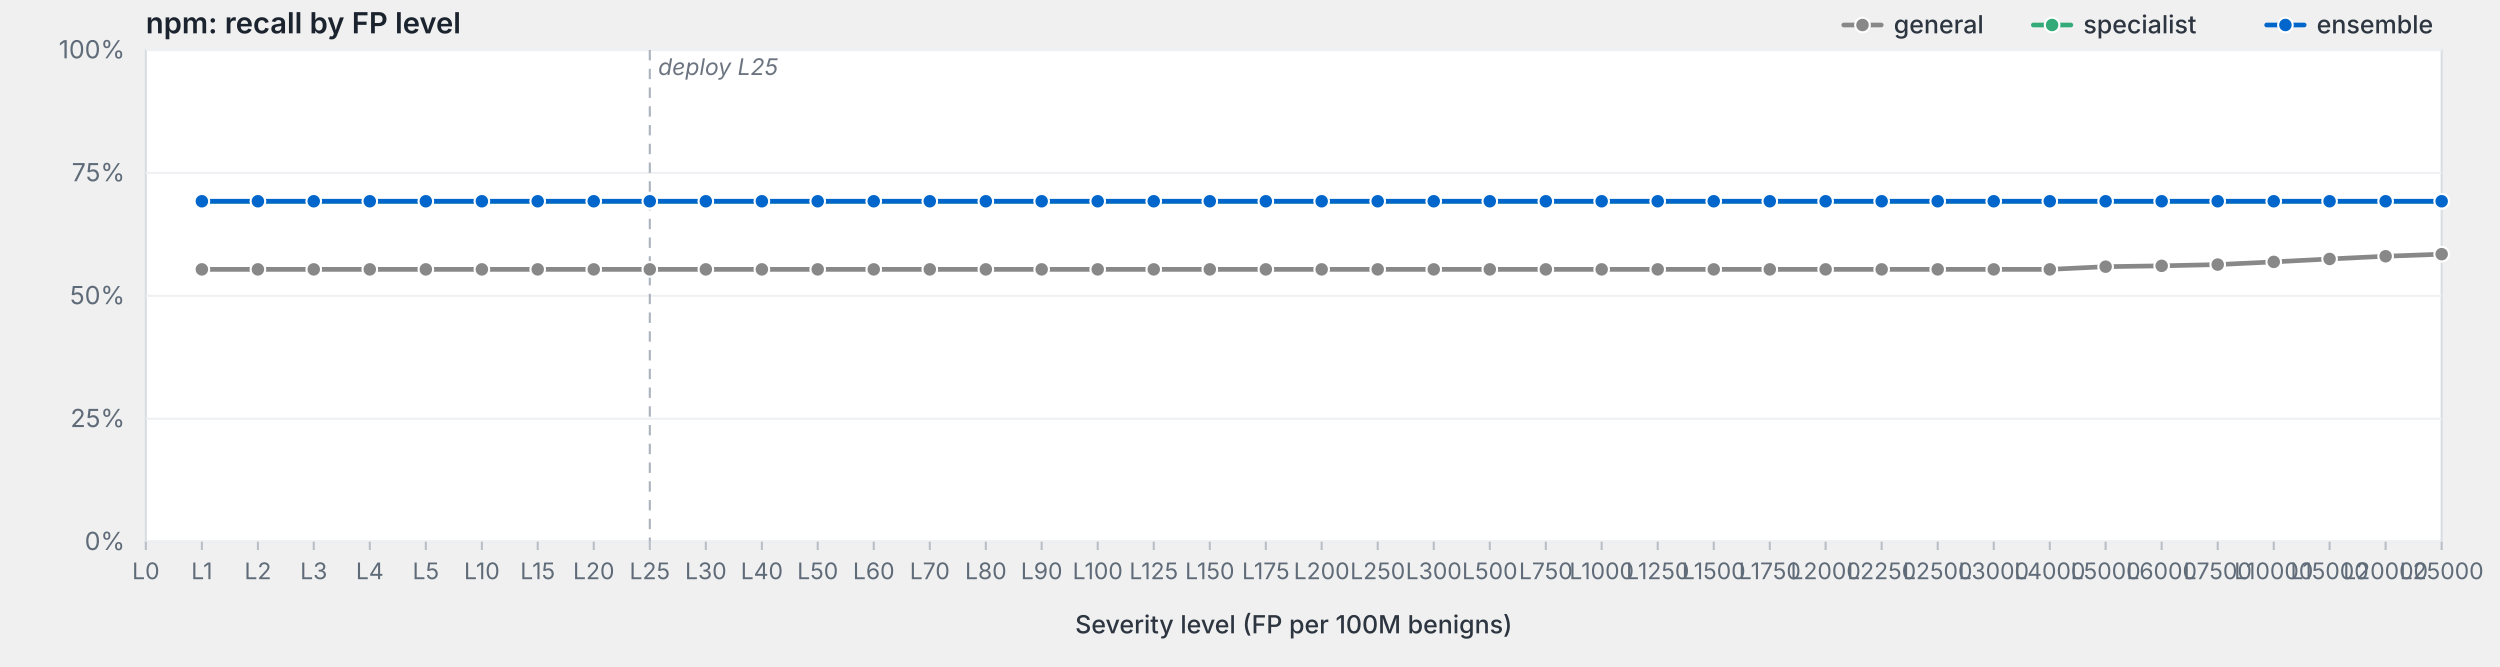
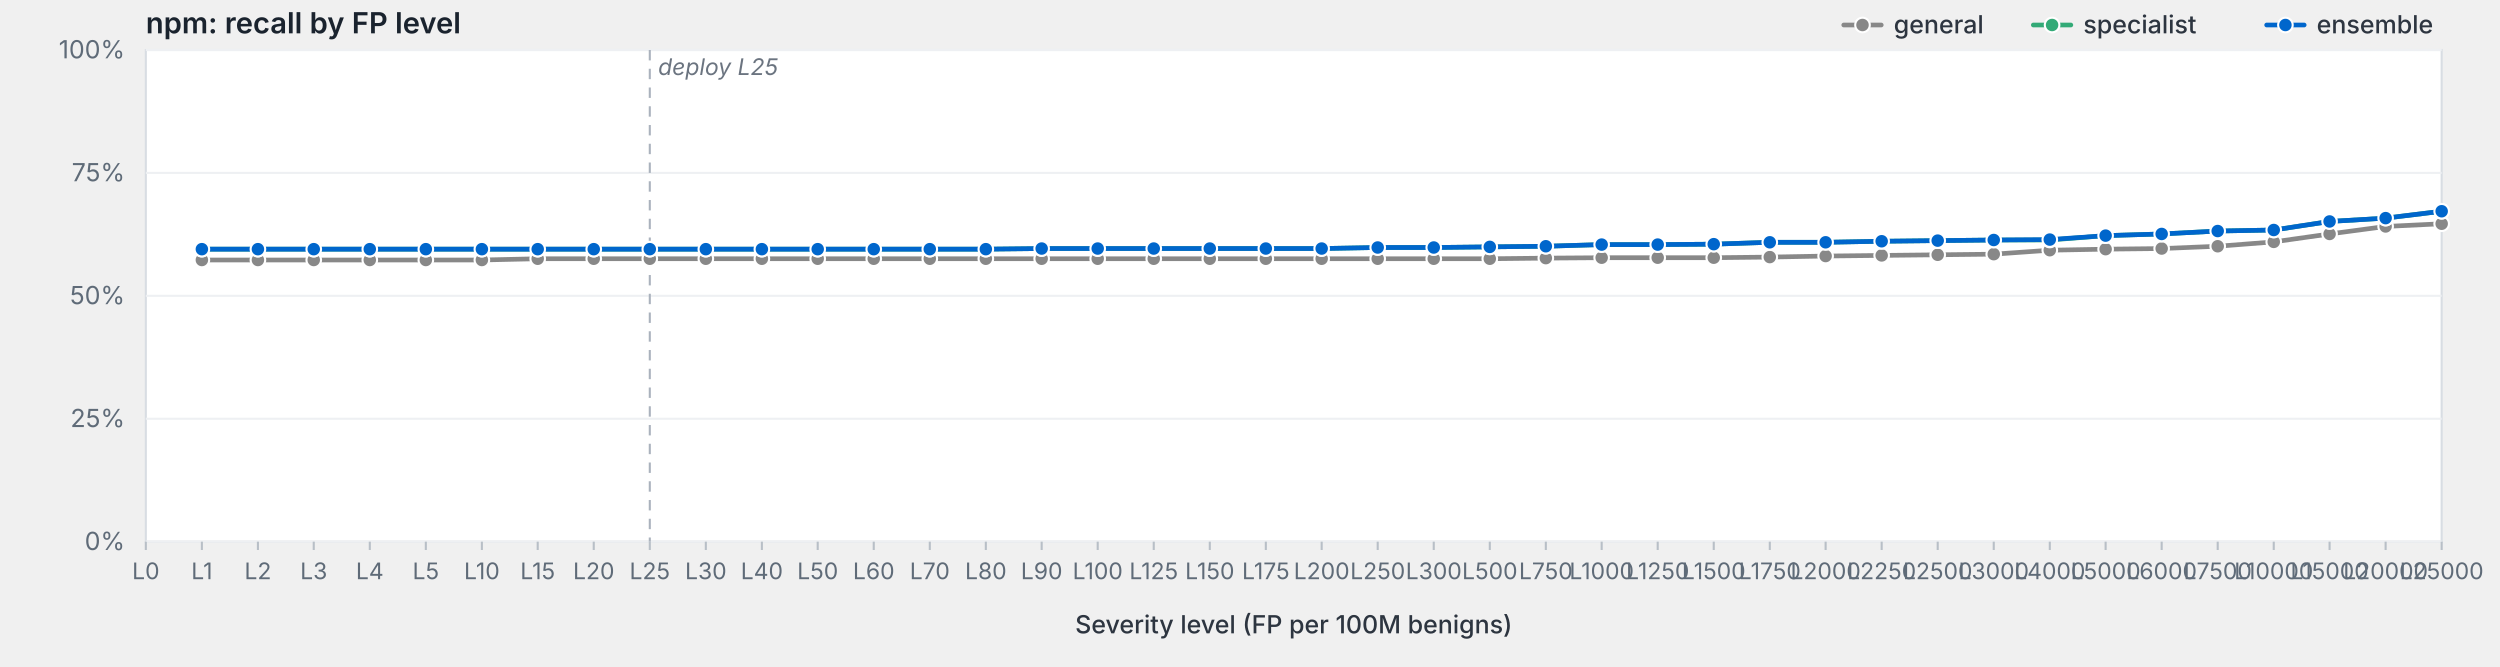
<svg xmlns="http://www.w3.org/2000/svg" viewBox="0 0 1200 320" width="1200" height="320" preserveAspectRatio="xMidYMid meet" role="img" aria-label="npm: recall by FP level">
  <style>svg { background: #fdfdfd; }.frame { fill: #fff; stroke: #d8dde3; stroke-width: 1; }.grid { stroke: #eef0f3; stroke-width: 1; }.tick { stroke: #b8bfc7; stroke-width: 1; }.axis-label { fill: #5f6b78; font-family: -apple-system, BlinkMacSystemFont, "Segoe UI", system-ui, sans-serif; font-size: 12px; }.x-label { fill: #5f6b78; font-family: -apple-system, BlinkMacSystemFont, "Segoe UI", system-ui, sans-serif; font-size: 11px; }.axis-title { fill: #2d3540; font-family: -apple-system, BlinkMacSystemFont, "Segoe UI", system-ui, sans-serif; font-size: 12px; font-weight: 500; }.title { fill: #1a232e; font-family: -apple-system, BlinkMacSystemFont, "Segoe UI", system-ui, sans-serif; font-size: 14px; font-weight: 600; }.deploy-marker { stroke: #aab2bd; stroke-width: 1; stroke-dasharray: 5,4; }.deploy-label { fill: #6b7480; font-family: -apple-system, BlinkMacSystemFont, "Segoe UI", system-ui, sans-serif; font-size: 11px; font-style: italic; }.curve { fill: none; stroke-width: 2.25; stroke-linejoin: round; stroke-linecap: round; }.marker { stroke: #fff; stroke-width: 1; }.legend-text { fill: #2d3540; font-family: -apple-system, BlinkMacSystemFont, "Segoe UI", system-ui, sans-serif; font-size: 12px; font-weight: 500; }</style>
  <text class="title" x="70" y="16">npm: recall by FP level</text>
  <rect class="frame" x="70" y="24" width="1102" height="236" />
  <line class="grid" x1="70" y1="260.0" x2="1172" y2="260.0" />
  <text class="axis-label" x="60" y="264.0" text-anchor="end">0%</text>
  <line class="grid" x1="70" y1="201.0" x2="1172" y2="201.0" />
  <text class="axis-label" x="60" y="205.0" text-anchor="end">25%</text>
  <line class="grid" x1="70" y1="142.0" x2="1172" y2="142.0" />
  <text class="axis-label" x="60" y="146.0" text-anchor="end">50%</text>
  <line class="grid" x1="70" y1="83.0" x2="1172" y2="83.0" />
  <text class="axis-label" x="60" y="87.0" text-anchor="end">75%</text>
  <line class="grid" x1="70" y1="24.0" x2="1172" y2="24.0" />
  <text class="axis-label" x="60" y="28.0" text-anchor="end">100%</text>
  <line class="deploy-marker" x1="311.9" y1="24" x2="311.9" y2="260" />
  <text class="deploy-label" x="315.9" y="36" text-anchor="start">deploy L25</text>
  <line class="tick" x1="70.0" y1="260" x2="70.0" y2="264" />
  <text class="x-label" x="70.0" y="278" text-anchor="middle">L0</text>
  <line class="tick" x1="96.9" y1="260" x2="96.9" y2="264" />
  <text class="x-label" x="96.9" y="278" text-anchor="middle">L1</text>
  <line class="tick" x1="123.8" y1="260" x2="123.8" y2="264" />
  <text class="x-label" x="123.8" y="278" text-anchor="middle">L2</text>
  <line class="tick" x1="150.6" y1="260" x2="150.6" y2="264" />
  <text class="x-label" x="150.6" y="278" text-anchor="middle">L3</text>
  <line class="tick" x1="177.5" y1="260" x2="177.5" y2="264" />
  <text class="x-label" x="177.5" y="278" text-anchor="middle">L4</text>
  <line class="tick" x1="204.4" y1="260" x2="204.4" y2="264" />
  <text class="x-label" x="204.4" y="278" text-anchor="middle">L5</text>
  <line class="tick" x1="231.3" y1="260" x2="231.3" y2="264" />
  <text class="x-label" x="231.3" y="278" text-anchor="middle">L10</text>
  <line class="tick" x1="258.1" y1="260" x2="258.1" y2="264" />
  <text class="x-label" x="258.1" y="278" text-anchor="middle">L15</text>
  <line class="tick" x1="285.0" y1="260" x2="285.0" y2="264" />
  <text class="x-label" x="285.0" y="278" text-anchor="middle">L20</text>
  <line class="tick" x1="311.9" y1="260" x2="311.9" y2="264" />
  <text class="x-label" x="311.9" y="278" text-anchor="middle">L25</text>
  <line class="tick" x1="338.8" y1="260" x2="338.8" y2="264" />
  <text class="x-label" x="338.8" y="278" text-anchor="middle">L30</text>
  <line class="tick" x1="365.7" y1="260" x2="365.7" y2="264" />
  <text class="x-label" x="365.7" y="278" text-anchor="middle">L40</text>
  <line class="tick" x1="392.5" y1="260" x2="392.5" y2="264" />
  <text class="x-label" x="392.5" y="278" text-anchor="middle">L50</text>
  <line class="tick" x1="419.4" y1="260" x2="419.4" y2="264" />
  <text class="x-label" x="419.4" y="278" text-anchor="middle">L60</text>
  <line class="tick" x1="446.3" y1="260" x2="446.3" y2="264" />
  <text class="x-label" x="446.3" y="278" text-anchor="middle">L70</text>
  <line class="tick" x1="473.2" y1="260" x2="473.2" y2="264" />
  <text class="x-label" x="473.2" y="278" text-anchor="middle">L80</text>
  <line class="tick" x1="500.0" y1="260" x2="500.0" y2="264" />
  <text class="x-label" x="500.0" y="278" text-anchor="middle">L90</text>
  <line class="tick" x1="526.9" y1="260" x2="526.9" y2="264" />
  <text class="x-label" x="526.9" y="278" text-anchor="middle">L100</text>
  <line class="tick" x1="553.8" y1="260" x2="553.8" y2="264" />
  <text class="x-label" x="553.8" y="278" text-anchor="middle">L125</text>
  <line class="tick" x1="580.7" y1="260" x2="580.7" y2="264" />
  <text class="x-label" x="580.7" y="278" text-anchor="middle">L150</text>
  <line class="tick" x1="607.6" y1="260" x2="607.6" y2="264" />
  <text class="x-label" x="607.6" y="278" text-anchor="middle">L175</text>
  <line class="tick" x1="634.4" y1="260" x2="634.4" y2="264" />
  <text class="x-label" x="634.4" y="278" text-anchor="middle">L200</text>
  <line class="tick" x1="661.3" y1="260" x2="661.3" y2="264" />
  <text class="x-label" x="661.3" y="278" text-anchor="middle">L250</text>
  <line class="tick" x1="688.2" y1="260" x2="688.2" y2="264" />
  <text class="x-label" x="688.2" y="278" text-anchor="middle">L300</text>
  <line class="tick" x1="715.1" y1="260" x2="715.1" y2="264" />
  <text class="x-label" x="715.1" y="278" text-anchor="middle">L500</text>
  <line class="tick" x1="742.0" y1="260" x2="742.0" y2="264" />
  <text class="x-label" x="742.0" y="278" text-anchor="middle">L750</text>
  <line class="tick" x1="768.8" y1="260" x2="768.8" y2="264" />
  <text class="x-label" x="768.8" y="278" text-anchor="middle">L1000</text>
  <line class="tick" x1="795.7" y1="260" x2="795.7" y2="264" />
  <text class="x-label" x="795.7" y="278" text-anchor="middle">L1250</text>
  <line class="tick" x1="822.6" y1="260" x2="822.6" y2="264" />
  <text class="x-label" x="822.6" y="278" text-anchor="middle">L1500</text>
  <line class="tick" x1="849.5" y1="260" x2="849.5" y2="264" />
  <text class="x-label" x="849.5" y="278" text-anchor="middle">L1750</text>
  <line class="tick" x1="876.3" y1="260" x2="876.3" y2="264" />
  <text class="x-label" x="876.3" y="278" text-anchor="middle">L2000</text>
  <line class="tick" x1="903.2" y1="260" x2="903.2" y2="264" />
  <text class="x-label" x="903.2" y="278" text-anchor="middle">L2250</text>
  <line class="tick" x1="930.1" y1="260" x2="930.1" y2="264" />
  <text class="x-label" x="930.1" y="278" text-anchor="middle">L2500</text>
  <line class="tick" x1="957.0" y1="260" x2="957.0" y2="264" />
  <text class="x-label" x="957.0" y="278" text-anchor="middle">L3000</text>
  <line class="tick" x1="983.9" y1="260" x2="983.9" y2="264" />
  <text class="x-label" x="983.9" y="278" text-anchor="middle">L4000</text>
  <line class="tick" x1="1010.7" y1="260" x2="1010.7" y2="264" />
  <text class="x-label" x="1010.7" y="278" text-anchor="middle">L5000</text>
  <line class="tick" x1="1037.6" y1="260" x2="1037.6" y2="264" />
  <text class="x-label" x="1037.6" y="278" text-anchor="middle">L6000</text>
  <line class="tick" x1="1064.5" y1="260" x2="1064.5" y2="264" />
  <text class="x-label" x="1064.5" y="278" text-anchor="middle">L7500</text>
  <line class="tick" x1="1091.4" y1="260" x2="1091.4" y2="264" />
  <text class="x-label" x="1091.4" y="278" text-anchor="middle">L10000</text>
  <line class="tick" x1="1118.2" y1="260" x2="1118.2" y2="264" />
  <text class="x-label" x="1118.2" y="278" text-anchor="middle">L15000</text>
  <line class="tick" x1="1145.1" y1="260" x2="1145.1" y2="264" />
  <text class="x-label" x="1145.1" y="278" text-anchor="middle">L20000</text>
  <line class="tick" x1="1172.0" y1="260" x2="1172.0" y2="264" />
  <text class="x-label" x="1172.0" y="278" text-anchor="middle">L25000</text>
  <text class="axis-title" x="621.0" y="304" text-anchor="middle">Severity level (FP per 100M benigns)</text>
-   <path class="curve" d="M96.9,129.3 L123.8,129.3 L150.6,129.3 L177.5,129.3 L204.4,129.3 L231.3,129.3 L258.1,129.3 L285.0,129.3 L311.9,129.3 L338.8,129.3 L365.7,129.3 L392.5,129.3 L419.4,129.3 L446.3,129.3 L473.2,129.3 L500.0,129.3 L526.9,129.3 L553.8,129.3 L580.7,129.3 L607.6,129.3 L634.4,129.3 L661.3,129.3 L688.2,129.3 L715.1,129.3 L742.0,129.3 L768.8,129.3 L795.7,129.3 L822.6,129.3 L849.5,129.3 L876.3,129.3 L903.2,129.3 L930.1,129.3 L957.0,129.3 L983.9,129.3 L1010.7,128.0 L1037.6,127.6 L1064.5,127.0 L1091.4,125.7 L1118.2,124.3 L1145.1,123.0 L1172.0,122.0" stroke="#888" />
-   <circle class="marker" cx="96.9" cy="129.3" r="3.5" fill="#888" />
-   <circle class="marker" cx="123.8" cy="129.3" r="3.5" fill="#888" />
-   <circle class="marker" cx="150.6" cy="129.3" r="3.5" fill="#888" />
-   <circle class="marker" cx="177.5" cy="129.3" r="3.5" fill="#888" />
-   <circle class="marker" cx="204.4" cy="129.3" r="3.5" fill="#888" />
-   <circle class="marker" cx="231.3" cy="129.3" r="3.5" fill="#888" />
-   <circle class="marker" cx="258.1" cy="129.3" r="3.5" fill="#888" />
-   <circle class="marker" cx="285.0" cy="129.3" r="3.5" fill="#888" />
-   <circle class="marker" cx="311.9" cy="129.3" r="3.5" fill="#888" />
-   <circle class="marker" cx="338.8" cy="129.3" r="3.5" fill="#888" />
-   <circle class="marker" cx="365.7" cy="129.3" r="3.5" fill="#888" />
-   <circle class="marker" cx="392.5" cy="129.3" r="3.5" fill="#888" />
-   <circle class="marker" cx="419.4" cy="129.3" r="3.5" fill="#888" />
-   <circle class="marker" cx="446.3" cy="129.3" r="3.5" fill="#888" />
-   <circle class="marker" cx="473.2" cy="129.3" r="3.5" fill="#888" />
-   <circle class="marker" cx="500.0" cy="129.3" r="3.5" fill="#888" />
-   <circle class="marker" cx="526.9" cy="129.3" r="3.5" fill="#888" />
-   <circle class="marker" cx="553.8" cy="129.3" r="3.5" fill="#888" />
-   <circle class="marker" cx="580.7" cy="129.3" r="3.5" fill="#888" />
-   <circle class="marker" cx="607.6" cy="129.3" r="3.5" fill="#888" />
-   <circle class="marker" cx="634.4" cy="129.3" r="3.5" fill="#888" />
-   <circle class="marker" cx="661.3" cy="129.3" r="3.5" fill="#888" />
-   <circle class="marker" cx="688.2" cy="129.3" r="3.5" fill="#888" />
-   <circle class="marker" cx="715.1" cy="129.3" r="3.5" fill="#888" />
-   <circle class="marker" cx="742.0" cy="129.3" r="3.5" fill="#888" />
-   <circle class="marker" cx="768.8" cy="129.3" r="3.5" fill="#888" />
-   <circle class="marker" cx="795.7" cy="129.3" r="3.5" fill="#888" />
-   <circle class="marker" cx="822.6" cy="129.3" r="3.5" fill="#888" />
-   <circle class="marker" cx="849.5" cy="129.3" r="3.5" fill="#888" />
-   <circle class="marker" cx="876.3" cy="129.3" r="3.5" fill="#888" />
-   <circle class="marker" cx="903.2" cy="129.3" r="3.5" fill="#888" />
-   <circle class="marker" cx="930.1" cy="129.3" r="3.5" fill="#888" />
-   <circle class="marker" cx="957.0" cy="129.3" r="3.5" fill="#888" />
-   <circle class="marker" cx="983.9" cy="129.3" r="3.5" fill="#888" />
-   <circle class="marker" cx="1010.7" cy="128.0" r="3.5" fill="#888" />
-   <circle class="marker" cx="1037.6" cy="127.6" r="3.5" fill="#888" />
-   <circle class="marker" cx="1064.5" cy="127.0" r="3.5" fill="#888" />
-   <circle class="marker" cx="1091.4" cy="125.7" r="3.5" fill="#888" />
-   <circle class="marker" cx="1118.2" cy="124.3" r="3.5" fill="#888" />
-   <circle class="marker" cx="1145.1" cy="123.0" r="3.5" fill="#888" />
-   <circle class="marker" cx="1172.0" cy="122.0" r="3.5" fill="#888" />
-   <path class="curve" d="M96.9,96.6 L123.8,96.6 L150.6,96.6 L177.5,96.6 L204.4,96.6 L231.3,96.6 L258.1,96.6 L285.0,96.6 L311.9,96.6 L338.8,96.6 L365.7,96.6 L392.5,96.6 L419.4,96.6 L446.3,96.6 L473.2,96.6 L500.0,96.6 L526.9,96.6 L553.8,96.6 L580.7,96.6 L607.6,96.6 L634.4,96.6 L661.3,96.6 L688.2,96.6 L715.1,96.6 L742.0,96.6 L768.8,96.6 L795.7,96.6 L822.6,96.6 L849.5,96.6 L876.3,96.6 L903.2,96.6 L930.1,96.6 L957.0,96.6 L983.9,96.6 L1010.7,96.6 L1037.6,96.6 L1064.5,96.6 L1091.4,96.6 L1118.2,96.6 L1145.1,96.6 L1172.0,96.6" stroke="#3a7" />
-   <circle class="marker" cx="96.9" cy="96.6" r="3.5" fill="#3a7" />
-   <circle class="marker" cx="123.8" cy="96.6" r="3.5" fill="#3a7" />
-   <circle class="marker" cx="150.6" cy="96.6" r="3.5" fill="#3a7" />
-   <circle class="marker" cx="177.5" cy="96.6" r="3.5" fill="#3a7" />
-   <circle class="marker" cx="204.4" cy="96.6" r="3.5" fill="#3a7" />
-   <circle class="marker" cx="231.3" cy="96.6" r="3.5" fill="#3a7" />
-   <circle class="marker" cx="258.1" cy="96.6" r="3.5" fill="#3a7" />
-   <circle class="marker" cx="285.0" cy="96.6" r="3.5" fill="#3a7" />
-   <circle class="marker" cx="311.9" cy="96.6" r="3.5" fill="#3a7" />
-   <circle class="marker" cx="338.8" cy="96.6" r="3.5" fill="#3a7" />
-   <circle class="marker" cx="365.7" cy="96.6" r="3.5" fill="#3a7" />
-   <circle class="marker" cx="392.5" cy="96.6" r="3.5" fill="#3a7" />
-   <circle class="marker" cx="419.4" cy="96.6" r="3.5" fill="#3a7" />
-   <circle class="marker" cx="446.3" cy="96.6" r="3.5" fill="#3a7" />
-   <circle class="marker" cx="473.2" cy="96.6" r="3.5" fill="#3a7" />
-   <circle class="marker" cx="500.0" cy="96.6" r="3.5" fill="#3a7" />
-   <circle class="marker" cx="526.9" cy="96.6" r="3.5" fill="#3a7" />
-   <circle class="marker" cx="553.8" cy="96.6" r="3.5" fill="#3a7" />
-   <circle class="marker" cx="580.7" cy="96.6" r="3.5" fill="#3a7" />
-   <circle class="marker" cx="607.6" cy="96.6" r="3.5" fill="#3a7" />
-   <circle class="marker" cx="634.4" cy="96.6" r="3.5" fill="#3a7" />
-   <circle class="marker" cx="661.3" cy="96.6" r="3.5" fill="#3a7" />
-   <circle class="marker" cx="688.2" cy="96.6" r="3.5" fill="#3a7" />
-   <circle class="marker" cx="715.1" cy="96.6" r="3.5" fill="#3a7" />
-   <circle class="marker" cx="742.0" cy="96.6" r="3.5" fill="#3a7" />
-   <circle class="marker" cx="768.8" cy="96.6" r="3.5" fill="#3a7" />
-   <circle class="marker" cx="795.7" cy="96.6" r="3.5" fill="#3a7" />
-   <circle class="marker" cx="822.6" cy="96.6" r="3.5" fill="#3a7" />
-   <circle class="marker" cx="849.5" cy="96.6" r="3.5" fill="#3a7" />
-   <circle class="marker" cx="876.3" cy="96.6" r="3.5" fill="#3a7" />
-   <circle class="marker" cx="903.2" cy="96.6" r="3.5" fill="#3a7" />
-   <circle class="marker" cx="930.1" cy="96.6" r="3.5" fill="#3a7" />
-   <circle class="marker" cx="957.0" cy="96.6" r="3.5" fill="#3a7" />
-   <circle class="marker" cx="983.9" cy="96.6" r="3.5" fill="#3a7" />
-   <circle class="marker" cx="1010.7" cy="96.6" r="3.5" fill="#3a7" />
-   <circle class="marker" cx="1037.6" cy="96.6" r="3.5" fill="#3a7" />
-   <circle class="marker" cx="1064.5" cy="96.6" r="3.5" fill="#3a7" />
-   <circle class="marker" cx="1091.4" cy="96.6" r="3.5" fill="#3a7" />
-   <circle class="marker" cx="1118.2" cy="96.6" r="3.5" fill="#3a7" />
-   <circle class="marker" cx="1145.1" cy="96.6" r="3.5" fill="#3a7" />
-   <circle class="marker" cx="1172.0" cy="96.6" r="3.5" fill="#3a7" />
-   <path class="curve" d="M96.9,96.6 L123.8,96.6 L150.6,96.6 L177.5,96.6 L204.4,96.6 L231.3,96.6 L258.1,96.6 L285.0,96.6 L311.9,96.6 L338.8,96.6 L365.7,96.6 L392.5,96.6 L419.4,96.6 L446.3,96.6 L473.2,96.6 L500.0,96.6 L526.9,96.6 L553.8,96.6 L580.7,96.6 L607.6,96.6 L634.4,96.6 L661.3,96.6 L688.2,96.6 L715.1,96.6 L742.0,96.6 L768.8,96.6 L795.7,96.6 L822.6,96.6 L849.5,96.6 L876.3,96.6 L903.2,96.6 L930.1,96.6 L957.0,96.6 L983.9,96.6 L1010.7,96.6 L1037.6,96.6 L1064.5,96.6 L1091.4,96.6 L1118.2,96.6 L1145.1,96.6 L1172.0,96.6" stroke="#06c" />
-   <circle class="marker" cx="96.9" cy="96.6" r="3.5" fill="#06c" />
-   <circle class="marker" cx="123.8" cy="96.6" r="3.5" fill="#06c" />
-   <circle class="marker" cx="150.6" cy="96.6" r="3.5" fill="#06c" />
-   <circle class="marker" cx="177.5" cy="96.6" r="3.5" fill="#06c" />
-   <circle class="marker" cx="204.4" cy="96.6" r="3.5" fill="#06c" />
-   <circle class="marker" cx="231.3" cy="96.6" r="3.5" fill="#06c" />
-   <circle class="marker" cx="258.1" cy="96.6" r="3.5" fill="#06c" />
-   <circle class="marker" cx="285.0" cy="96.6" r="3.5" fill="#06c" />
-   <circle class="marker" cx="311.9" cy="96.6" r="3.5" fill="#06c" />
-   <circle class="marker" cx="338.8" cy="96.6" r="3.5" fill="#06c" />
-   <circle class="marker" cx="365.7" cy="96.6" r="3.5" fill="#06c" />
-   <circle class="marker" cx="392.5" cy="96.6" r="3.5" fill="#06c" />
-   <circle class="marker" cx="419.4" cy="96.6" r="3.5" fill="#06c" />
-   <circle class="marker" cx="446.3" cy="96.6" r="3.5" fill="#06c" />
-   <circle class="marker" cx="473.2" cy="96.6" r="3.5" fill="#06c" />
-   <circle class="marker" cx="500.0" cy="96.6" r="3.5" fill="#06c" />
-   <circle class="marker" cx="526.9" cy="96.6" r="3.5" fill="#06c" />
-   <circle class="marker" cx="553.8" cy="96.6" r="3.5" fill="#06c" />
-   <circle class="marker" cx="580.7" cy="96.6" r="3.5" fill="#06c" />
-   <circle class="marker" cx="607.6" cy="96.6" r="3.5" fill="#06c" />
-   <circle class="marker" cx="634.4" cy="96.6" r="3.5" fill="#06c" />
-   <circle class="marker" cx="661.3" cy="96.6" r="3.5" fill="#06c" />
-   <circle class="marker" cx="688.2" cy="96.6" r="3.5" fill="#06c" />
-   <circle class="marker" cx="715.1" cy="96.6" r="3.5" fill="#06c" />
-   <circle class="marker" cx="742.0" cy="96.6" r="3.5" fill="#06c" />
-   <circle class="marker" cx="768.8" cy="96.6" r="3.5" fill="#06c" />
-   <circle class="marker" cx="795.7" cy="96.6" r="3.5" fill="#06c" />
-   <circle class="marker" cx="822.6" cy="96.6" r="3.5" fill="#06c" />
-   <circle class="marker" cx="849.5" cy="96.6" r="3.5" fill="#06c" />
-   <circle class="marker" cx="876.3" cy="96.6" r="3.5" fill="#06c" />
-   <circle class="marker" cx="903.2" cy="96.6" r="3.5" fill="#06c" />
-   <circle class="marker" cx="930.1" cy="96.6" r="3.5" fill="#06c" />
-   <circle class="marker" cx="957.0" cy="96.6" r="3.5" fill="#06c" />
-   <circle class="marker" cx="983.9" cy="96.6" r="3.5" fill="#06c" />
-   <circle class="marker" cx="1010.7" cy="96.6" r="3.5" fill="#06c" />
-   <circle class="marker" cx="1037.6" cy="96.6" r="3.5" fill="#06c" />
-   <circle class="marker" cx="1064.5" cy="96.6" r="3.5" fill="#06c" />
-   <circle class="marker" cx="1091.4" cy="96.6" r="3.5" fill="#06c" />
-   <circle class="marker" cx="1118.2" cy="96.6" r="3.5" fill="#06c" />
-   <circle class="marker" cx="1145.1" cy="96.6" r="3.5" fill="#06c" />
-   <circle class="marker" cx="1172.0" cy="96.6" r="3.5" fill="#06c" />
+   <path class="curve" d="M96.9,124.8 L123.8,124.8 L150.6,124.8 L177.5,124.8 L204.4,124.8 L231.3,124.8 L258.1,124.2 L285.0,124.2 L311.9,124.2 L338.8,124.2 L365.7,124.2 L392.5,124.2 L419.4,124.2 L446.3,124.2 L473.2,124.2 L500.0,124.2 L526.9,124.2 L553.8,124.2 L580.7,124.2 L607.6,124.2 L634.4,124.2 L661.3,124.2 L688.2,124.2 L715.1,124.2 L742.0,123.9 L768.8,123.7 L795.7,123.7 L822.6,123.7 L849.5,123.4 L876.3,122.9 L903.2,122.6 L930.1,122.3 L957.0,122.0 L983.9,120.1 L1010.7,119.6 L1037.6,119.3 L1064.5,118.2 L1091.4,116.1 L1118.2,112.3 L1145.1,108.7 L1172.0,107.4" stroke="#888" />
+   <circle class="marker" cx="96.9" cy="124.8" r="3.5" fill="#888" />
+   <circle class="marker" cx="123.8" cy="124.8" r="3.5" fill="#888" />
+   <circle class="marker" cx="150.6" cy="124.8" r="3.5" fill="#888" />
+   <circle class="marker" cx="177.5" cy="124.8" r="3.5" fill="#888" />
+   <circle class="marker" cx="204.4" cy="124.8" r="3.5" fill="#888" />
+   <circle class="marker" cx="231.3" cy="124.8" r="3.5" fill="#888" />
+   <circle class="marker" cx="258.1" cy="124.2" r="3.5" fill="#888" />
+   <circle class="marker" cx="285.0" cy="124.2" r="3.5" fill="#888" />
+   <circle class="marker" cx="311.9" cy="124.2" r="3.5" fill="#888" />
+   <circle class="marker" cx="338.8" cy="124.2" r="3.5" fill="#888" />
+   <circle class="marker" cx="365.7" cy="124.2" r="3.5" fill="#888" />
+   <circle class="marker" cx="392.5" cy="124.2" r="3.5" fill="#888" />
+   <circle class="marker" cx="419.4" cy="124.2" r="3.5" fill="#888" />
+   <circle class="marker" cx="446.3" cy="124.2" r="3.5" fill="#888" />
+   <circle class="marker" cx="473.2" cy="124.2" r="3.5" fill="#888" />
+   <circle class="marker" cx="500.0" cy="124.2" r="3.5" fill="#888" />
+   <circle class="marker" cx="526.9" cy="124.2" r="3.5" fill="#888" />
+   <circle class="marker" cx="553.8" cy="124.2" r="3.5" fill="#888" />
+   <circle class="marker" cx="580.7" cy="124.2" r="3.5" fill="#888" />
+   <circle class="marker" cx="607.6" cy="124.2" r="3.5" fill="#888" />
+   <circle class="marker" cx="634.4" cy="124.2" r="3.5" fill="#888" />
+   <circle class="marker" cx="661.3" cy="124.2" r="3.5" fill="#888" />
+   <circle class="marker" cx="688.2" cy="124.2" r="3.5" fill="#888" />
+   <circle class="marker" cx="715.1" cy="124.2" r="3.5" fill="#888" />
+   <circle class="marker" cx="742.0" cy="123.9" r="3.5" fill="#888" />
+   <circle class="marker" cx="768.8" cy="123.7" r="3.5" fill="#888" />
+   <circle class="marker" cx="795.7" cy="123.7" r="3.5" fill="#888" />
+   <circle class="marker" cx="822.6" cy="123.7" r="3.5" fill="#888" />
+   <circle class="marker" cx="849.5" cy="123.4" r="3.5" fill="#888" />
+   <circle class="marker" cx="876.3" cy="122.9" r="3.5" fill="#888" />
+   <circle class="marker" cx="903.2" cy="122.6" r="3.5" fill="#888" />
+   <circle class="marker" cx="930.1" cy="122.3" r="3.5" fill="#888" />
+   <circle class="marker" cx="957.0" cy="122.0" r="3.5" fill="#888" />
+   <circle class="marker" cx="983.9" cy="120.1" r="3.5" fill="#888" />
+   <circle class="marker" cx="1010.7" cy="119.6" r="3.5" fill="#888" />
+   <circle class="marker" cx="1037.6" cy="119.3" r="3.5" fill="#888" />
+   <circle class="marker" cx="1064.5" cy="118.2" r="3.5" fill="#888" />
+   <circle class="marker" cx="1091.4" cy="116.1" r="3.5" fill="#888" />
+   <circle class="marker" cx="1118.2" cy="112.3" r="3.5" fill="#888" />
+   <circle class="marker" cx="1145.1" cy="108.7" r="3.5" fill="#888" />
+   <circle class="marker" cx="1172.0" cy="107.4" r="3.5" fill="#888" />
+   <path class="curve" d="M96.9,119.6 L123.8,119.6 L150.6,119.6 L177.5,119.6 L204.4,119.6 L231.3,119.6 L258.1,119.6 L285.0,119.6 L311.9,119.6 L338.8,119.6 L365.7,119.6 L392.5,119.6 L419.4,119.6 L446.3,119.6 L473.2,119.6 L500.0,119.3 L526.9,119.3 L553.8,119.3 L580.7,119.3 L607.6,119.3 L634.4,119.3 L661.3,118.8 L688.2,118.8 L715.1,118.5 L742.0,118.2 L768.8,117.4 L795.7,117.4 L822.6,117.2 L849.5,116.3 L876.3,116.3 L903.2,115.8 L930.1,115.5 L957.0,115.2 L983.9,115.2 L1010.7,113.1 L1037.6,112.3 L1064.5,110.9 L1091.4,110.4 L1118.2,106.3 L1145.1,104.7 L1172.0,101.4" stroke="#3a7" />
+   <circle class="marker" cx="96.9" cy="119.6" r="3.5" fill="#3a7" />
+   <circle class="marker" cx="123.8" cy="119.6" r="3.5" fill="#3a7" />
+   <circle class="marker" cx="150.6" cy="119.6" r="3.5" fill="#3a7" />
+   <circle class="marker" cx="177.5" cy="119.6" r="3.5" fill="#3a7" />
+   <circle class="marker" cx="204.4" cy="119.6" r="3.5" fill="#3a7" />
+   <circle class="marker" cx="231.3" cy="119.6" r="3.5" fill="#3a7" />
+   <circle class="marker" cx="258.1" cy="119.6" r="3.5" fill="#3a7" />
+   <circle class="marker" cx="285.0" cy="119.6" r="3.5" fill="#3a7" />
+   <circle class="marker" cx="311.9" cy="119.6" r="3.5" fill="#3a7" />
+   <circle class="marker" cx="338.8" cy="119.6" r="3.5" fill="#3a7" />
+   <circle class="marker" cx="365.7" cy="119.6" r="3.5" fill="#3a7" />
+   <circle class="marker" cx="392.5" cy="119.6" r="3.5" fill="#3a7" />
+   <circle class="marker" cx="419.4" cy="119.6" r="3.5" fill="#3a7" />
+   <circle class="marker" cx="446.3" cy="119.6" r="3.5" fill="#3a7" />
+   <circle class="marker" cx="473.2" cy="119.6" r="3.5" fill="#3a7" />
+   <circle class="marker" cx="500.0" cy="119.3" r="3.5" fill="#3a7" />
+   <circle class="marker" cx="526.9" cy="119.3" r="3.5" fill="#3a7" />
+   <circle class="marker" cx="553.8" cy="119.3" r="3.5" fill="#3a7" />
+   <circle class="marker" cx="580.7" cy="119.3" r="3.5" fill="#3a7" />
+   <circle class="marker" cx="607.6" cy="119.3" r="3.5" fill="#3a7" />
+   <circle class="marker" cx="634.4" cy="119.3" r="3.5" fill="#3a7" />
+   <circle class="marker" cx="661.3" cy="118.8" r="3.5" fill="#3a7" />
+   <circle class="marker" cx="688.2" cy="118.8" r="3.5" fill="#3a7" />
+   <circle class="marker" cx="715.1" cy="118.5" r="3.5" fill="#3a7" />
+   <circle class="marker" cx="742.0" cy="118.2" r="3.5" fill="#3a7" />
+   <circle class="marker" cx="768.8" cy="117.4" r="3.5" fill="#3a7" />
+   <circle class="marker" cx="795.7" cy="117.4" r="3.5" fill="#3a7" />
+   <circle class="marker" cx="822.6" cy="117.2" r="3.5" fill="#3a7" />
+   <circle class="marker" cx="849.5" cy="116.3" r="3.5" fill="#3a7" />
+   <circle class="marker" cx="876.3" cy="116.3" r="3.5" fill="#3a7" />
+   <circle class="marker" cx="903.2" cy="115.8" r="3.5" fill="#3a7" />
+   <circle class="marker" cx="930.1" cy="115.5" r="3.5" fill="#3a7" />
+   <circle class="marker" cx="957.0" cy="115.2" r="3.5" fill="#3a7" />
+   <circle class="marker" cx="983.9" cy="115.2" r="3.5" fill="#3a7" />
+   <circle class="marker" cx="1010.7" cy="113.1" r="3.5" fill="#3a7" />
+   <circle class="marker" cx="1037.6" cy="112.3" r="3.5" fill="#3a7" />
+   <circle class="marker" cx="1064.5" cy="110.9" r="3.5" fill="#3a7" />
+   <circle class="marker" cx="1091.4" cy="110.4" r="3.5" fill="#3a7" />
+   <circle class="marker" cx="1118.2" cy="106.3" r="3.5" fill="#3a7" />
+   <circle class="marker" cx="1145.1" cy="104.7" r="3.5" fill="#3a7" />
+   <circle class="marker" cx="1172.0" cy="101.4" r="3.5" fill="#3a7" />
+   <path class="curve" d="M96.9,119.6 L123.8,119.6 L150.6,119.6 L177.5,119.6 L204.4,119.6 L231.3,119.6 L258.1,119.6 L285.0,119.6 L311.9,119.6 L338.8,119.6 L365.7,119.6 L392.5,119.6 L419.4,119.6 L446.3,119.6 L473.2,119.6 L500.0,119.3 L526.9,119.3 L553.8,119.3 L580.7,119.3 L607.6,119.3 L634.4,119.3 L661.3,118.8 L688.2,118.8 L715.1,118.5 L742.0,118.2 L768.8,117.4 L795.7,117.4 L822.6,117.2 L849.5,116.3 L876.3,116.3 L903.2,115.8 L930.1,115.5 L957.0,115.2 L983.9,115.0 L1010.7,113.1 L1037.6,112.3 L1064.5,110.9 L1091.4,110.4 L1118.2,106.3 L1145.1,104.7 L1172.0,101.4" stroke="#06c" />
+   <circle class="marker" cx="96.9" cy="119.6" r="3.5" fill="#06c" />
+   <circle class="marker" cx="123.8" cy="119.6" r="3.5" fill="#06c" />
+   <circle class="marker" cx="150.6" cy="119.6" r="3.5" fill="#06c" />
+   <circle class="marker" cx="177.5" cy="119.6" r="3.5" fill="#06c" />
+   <circle class="marker" cx="204.4" cy="119.6" r="3.5" fill="#06c" />
+   <circle class="marker" cx="231.3" cy="119.6" r="3.5" fill="#06c" />
+   <circle class="marker" cx="258.1" cy="119.6" r="3.5" fill="#06c" />
+   <circle class="marker" cx="285.0" cy="119.6" r="3.5" fill="#06c" />
+   <circle class="marker" cx="311.9" cy="119.6" r="3.5" fill="#06c" />
+   <circle class="marker" cx="338.8" cy="119.6" r="3.5" fill="#06c" />
+   <circle class="marker" cx="365.7" cy="119.6" r="3.5" fill="#06c" />
+   <circle class="marker" cx="392.5" cy="119.6" r="3.5" fill="#06c" />
+   <circle class="marker" cx="419.4" cy="119.6" r="3.5" fill="#06c" />
+   <circle class="marker" cx="446.3" cy="119.6" r="3.5" fill="#06c" />
+   <circle class="marker" cx="473.2" cy="119.6" r="3.5" fill="#06c" />
+   <circle class="marker" cx="500.0" cy="119.3" r="3.5" fill="#06c" />
+   <circle class="marker" cx="526.9" cy="119.3" r="3.5" fill="#06c" />
+   <circle class="marker" cx="553.8" cy="119.3" r="3.5" fill="#06c" />
+   <circle class="marker" cx="580.7" cy="119.3" r="3.5" fill="#06c" />
+   <circle class="marker" cx="607.6" cy="119.3" r="3.5" fill="#06c" />
+   <circle class="marker" cx="634.4" cy="119.3" r="3.5" fill="#06c" />
+   <circle class="marker" cx="661.3" cy="118.8" r="3.5" fill="#06c" />
+   <circle class="marker" cx="688.2" cy="118.8" r="3.5" fill="#06c" />
+   <circle class="marker" cx="715.1" cy="118.5" r="3.5" fill="#06c" />
+   <circle class="marker" cx="742.0" cy="118.2" r="3.5" fill="#06c" />
+   <circle class="marker" cx="768.8" cy="117.4" r="3.5" fill="#06c" />
+   <circle class="marker" cx="795.7" cy="117.4" r="3.5" fill="#06c" />
+   <circle class="marker" cx="822.6" cy="117.2" r="3.5" fill="#06c" />
+   <circle class="marker" cx="849.5" cy="116.3" r="3.5" fill="#06c" />
+   <circle class="marker" cx="876.3" cy="116.3" r="3.5" fill="#06c" />
+   <circle class="marker" cx="903.2" cy="115.8" r="3.5" fill="#06c" />
+   <circle class="marker" cx="930.1" cy="115.5" r="3.5" fill="#06c" />
+   <circle class="marker" cx="957.0" cy="115.2" r="3.5" fill="#06c" />
+   <circle class="marker" cx="983.9" cy="115.0" r="3.5" fill="#06c" />
+   <circle class="marker" cx="1010.7" cy="113.1" r="3.5" fill="#06c" />
+   <circle class="marker" cx="1037.6" cy="112.3" r="3.5" fill="#06c" />
+   <circle class="marker" cx="1064.5" cy="110.9" r="3.5" fill="#06c" />
+   <circle class="marker" cx="1091.4" cy="110.4" r="3.5" fill="#06c" />
+   <circle class="marker" cx="1118.2" cy="106.3" r="3.5" fill="#06c" />
+   <circle class="marker" cx="1145.1" cy="104.7" r="3.5" fill="#06c" />
+   <circle class="marker" cx="1172.0" cy="101.4" r="3.5" fill="#06c" />
  <line x1="1088.0" y1="12.0" x2="1106.0" y2="12.0" stroke="#06c" stroke-width="2.25" stroke-linecap="round" />
  <circle cx="1097.0" cy="12.0" r="3.5" fill="#06c" stroke="#fff" stroke-width="1" />
  <text class="legend-text" x="1112.0" y="16.0">ensemble</text>
  <line x1="976.0" y1="12.0" x2="994.0" y2="12.0" stroke="#3a7" stroke-width="2.25" stroke-linecap="round" />
  <circle cx="985.0" cy="12.0" r="3.5" fill="#3a7" stroke="#fff" stroke-width="1" />
  <text class="legend-text" x="1000.0" y="16.0">specialist</text>
  <line x1="885.0" y1="12.0" x2="903.0" y2="12.0" stroke="#888" stroke-width="2.25" stroke-linecap="round" />
  <circle cx="894.0" cy="12.0" r="3.5" fill="#888" stroke="#fff" stroke-width="1" />
  <text class="legend-text" x="909.0" y="16.0">general</text>
</svg>
